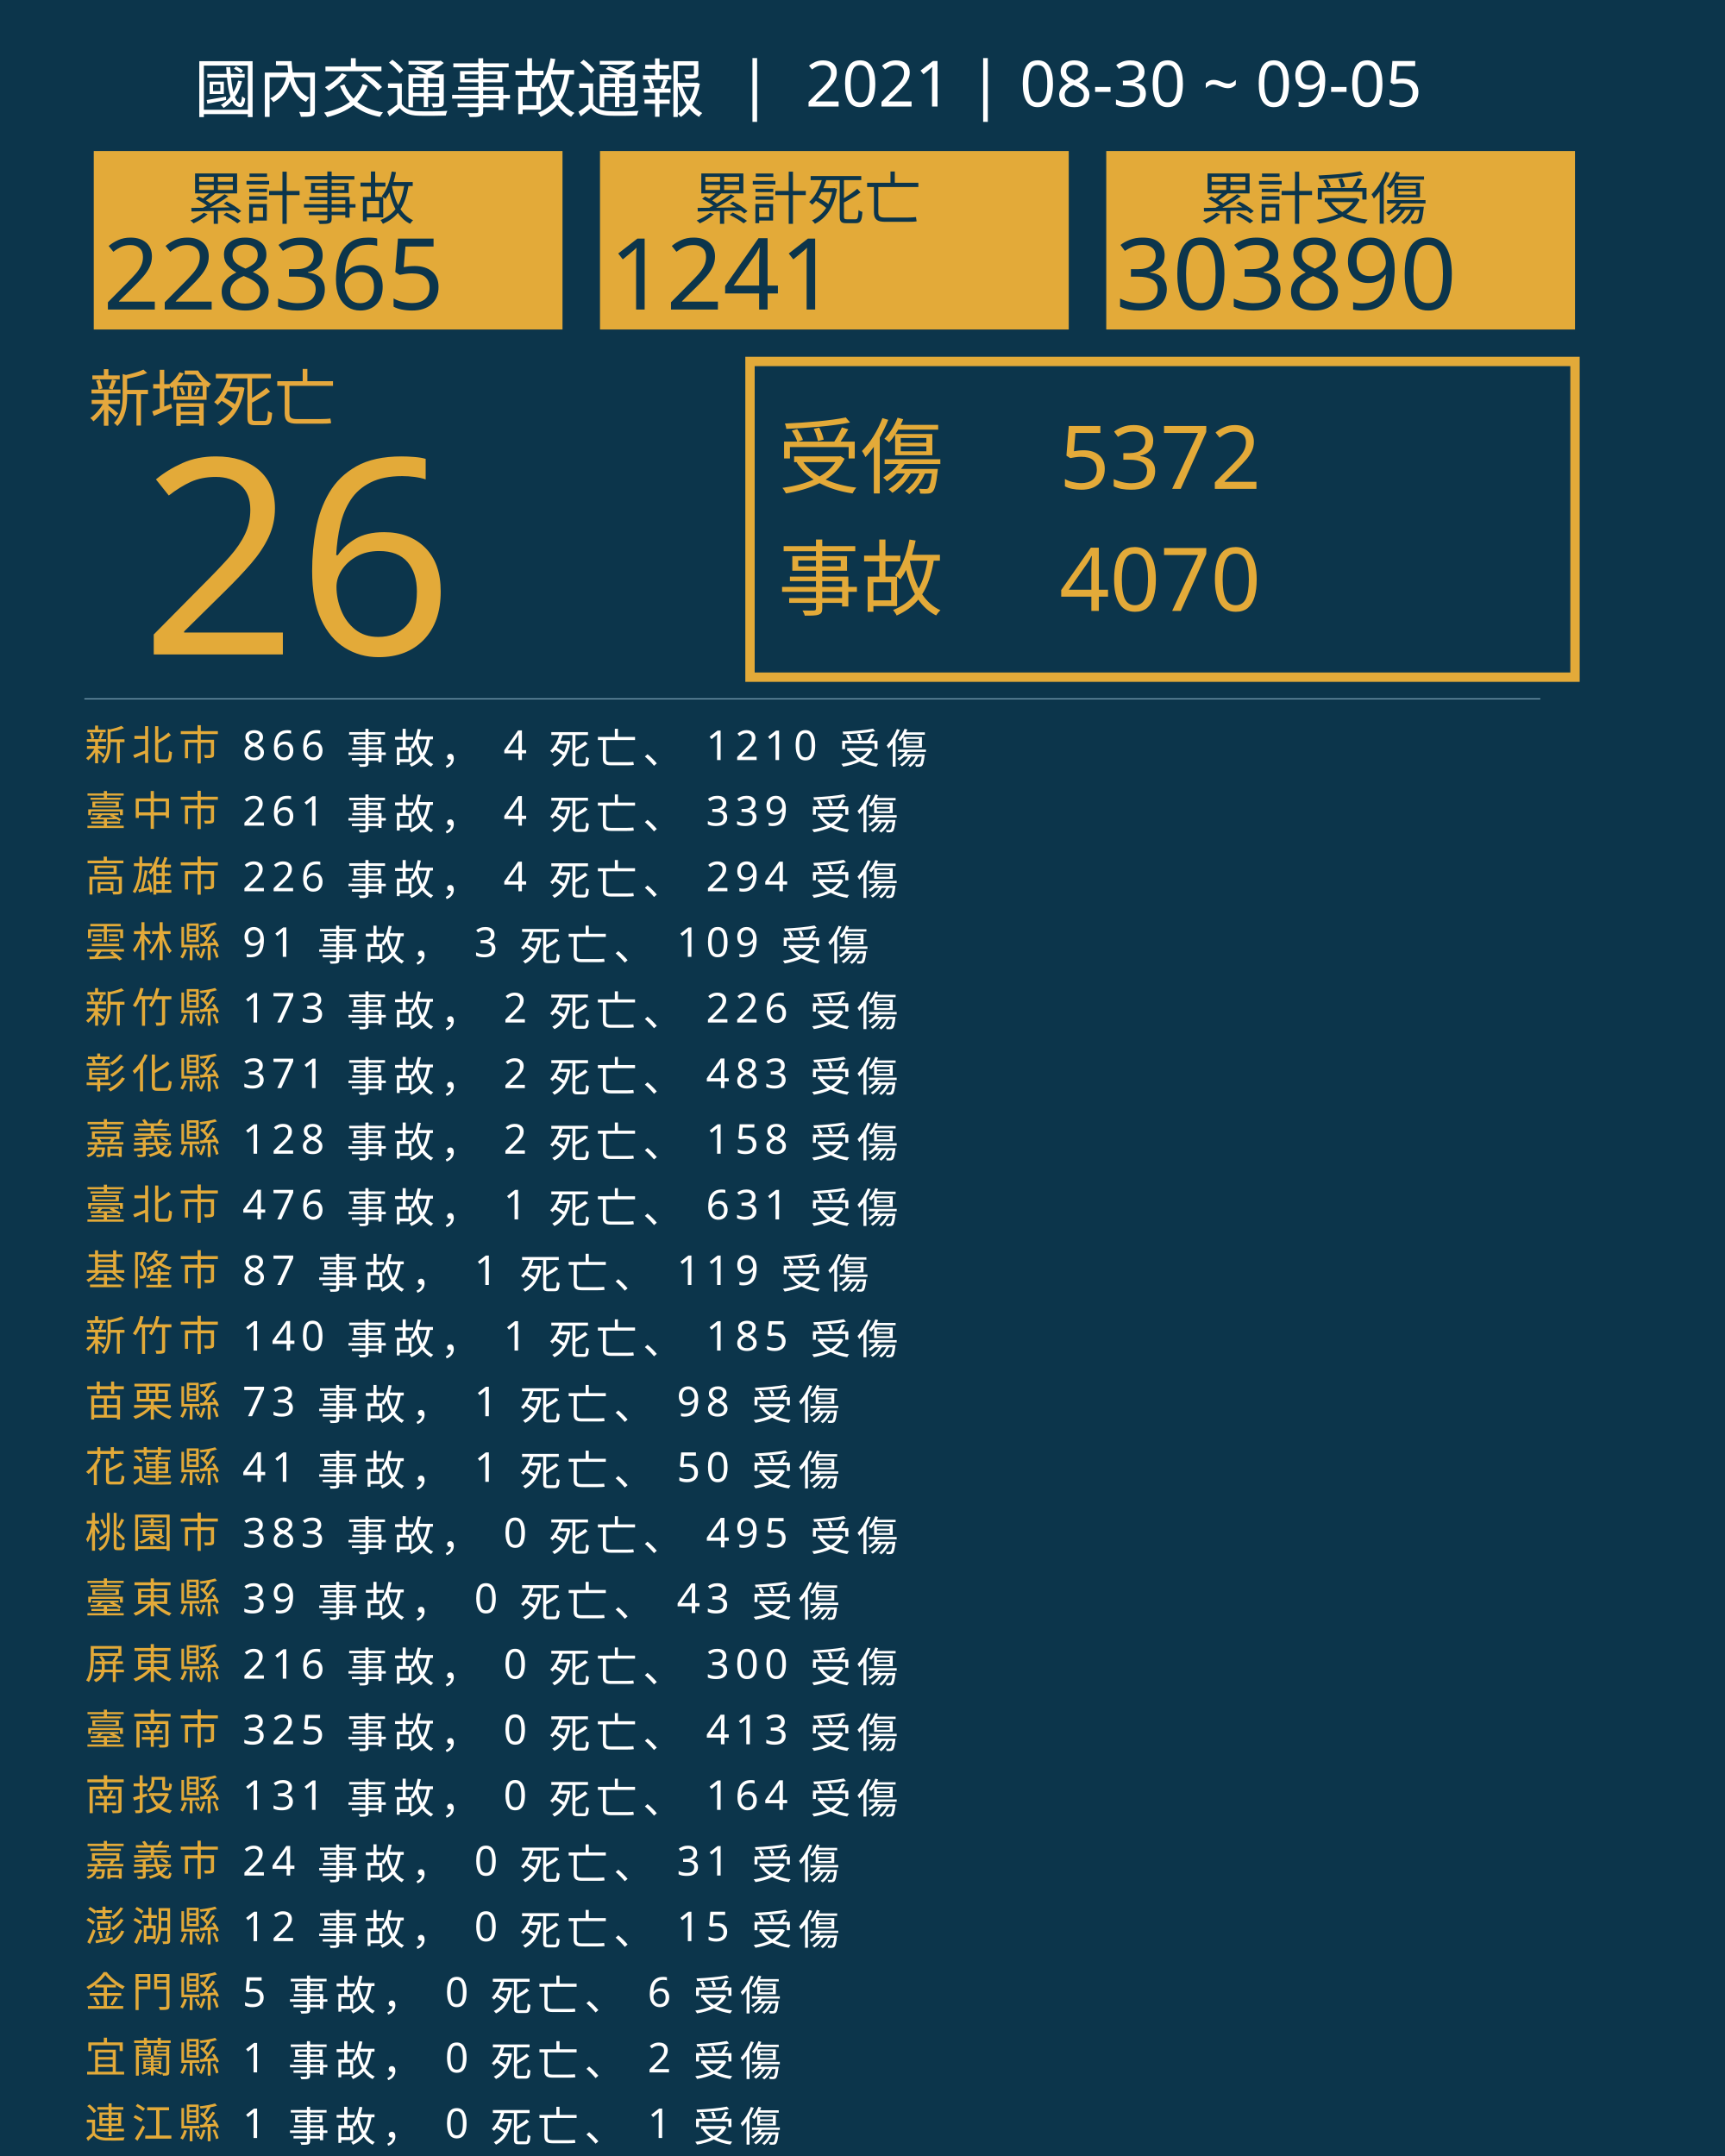
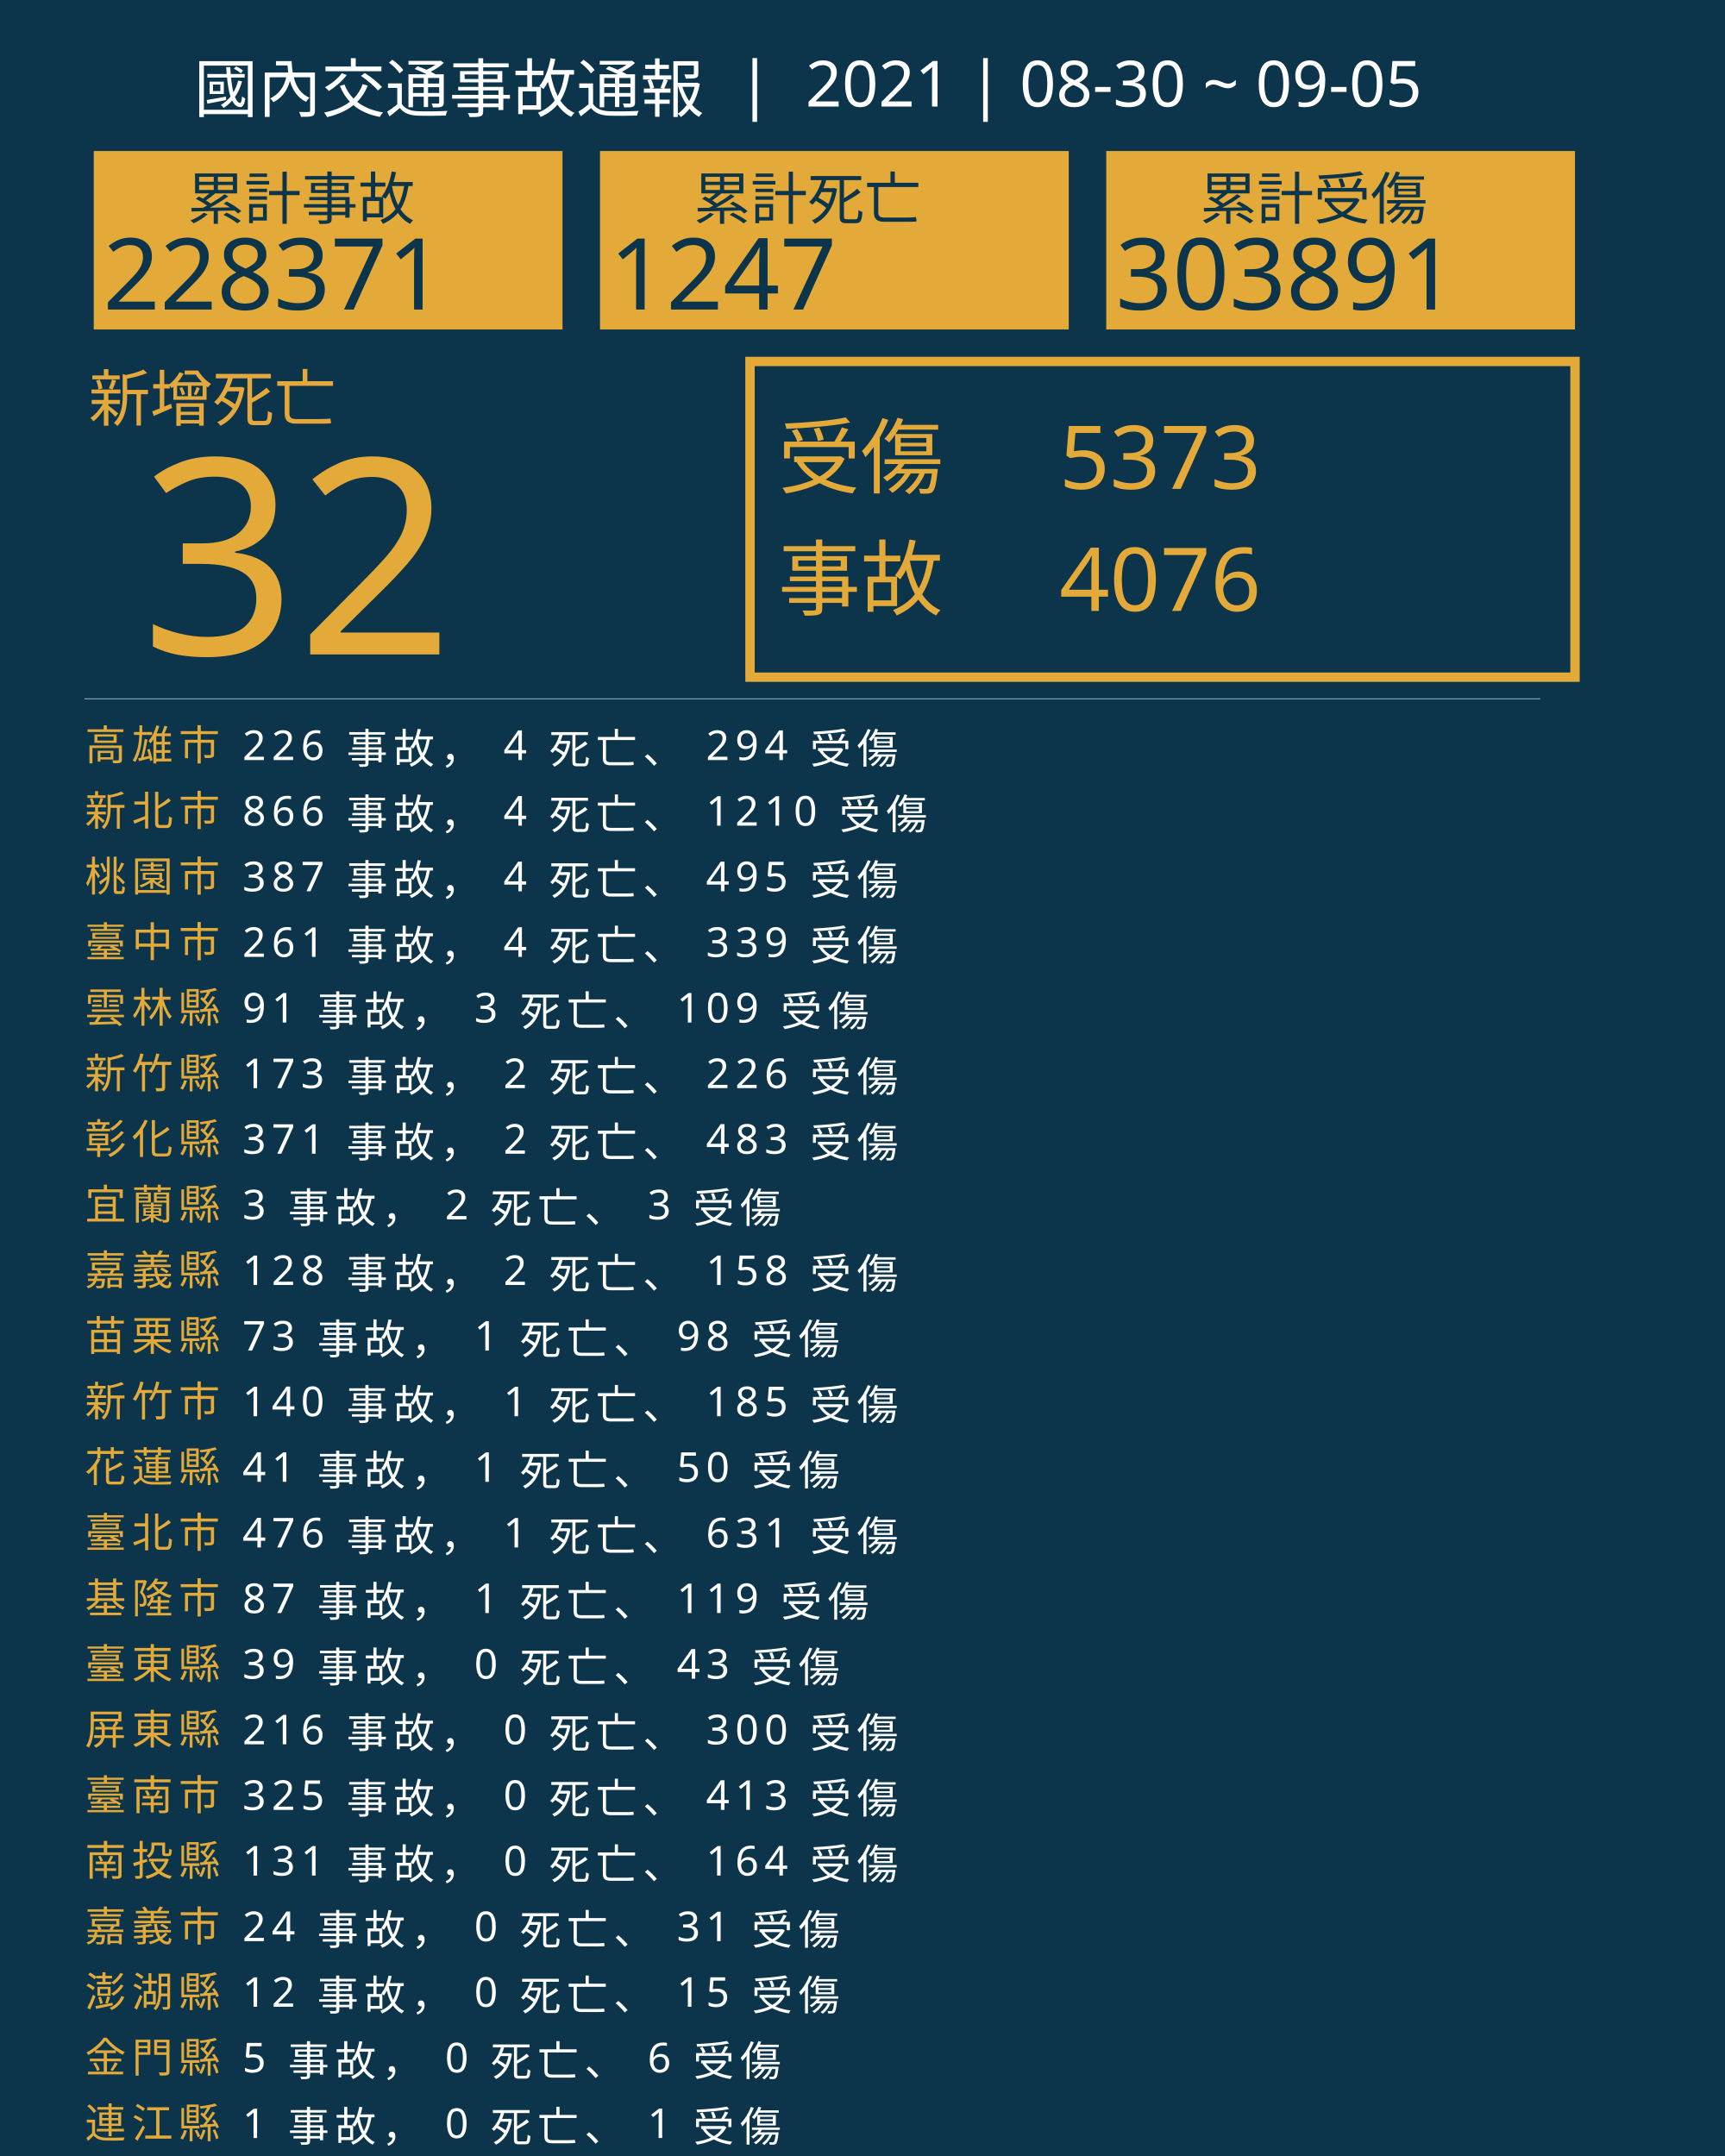
<svg xmlns="http://www.w3.org/2000/svg" version="1.1" id="圖層_1" x="0px" y="0px" viewBox="0 0 1840 2300" style="enable-background:new 0 0 1840 2300;" xml:space="preserve">
  <style type="text/css">
	.st0{fill:#0C354B;}
	.st1{fill:#E5A83D;}
	.st2{font-family:'NotoSansCJKtc-Bold-B5pc-H';}
	.st3{font-size:66px;}
	.st4{fill:#E3AA39;}
	.st5{font-family:'Arial-BoldMT';}
	.st6{font-size:291.776px;}
	.st7{fill:none;stroke:#E3AA39;stroke-miterlimit:10;stroke-width:10;}
	.st8{font-family:'NotoSansCJKtc-Light-B5pc-H';}
	.st9{font-size:88px;}
	.st10{font-family:'NotoSansCJKtc-Medium-B5pc-H';}
	.st11{font-size:94px;}
	.st12{fill:none;stroke:#8AAFC1;stroke-miterlimit:10;}
	.st13{font-size:60.649px;}
	.st14{font-size:106px;}
	.st15{fill:none;}
	.st16{font-size:44px;}
	.st17{letter-spacing:6;}
	.st18{fill:#FFFFFF;}
	.st19{letter-spacing:1;}
	.st20{font-size:68px;}
</style>
  <rect class="st0" width="1840" height="2300" />
  <text transform="matrix(1 0 0 1 94.5001 449.017)" class="st1 st2 st3">新增死亡</text>
  <g>
-     <text transform="matrix(1 0 0 1 150 698.1412)" class="st4 st5 st6">26</text>
+     <text transform="matrix(1 0 0 1 150 698.1412)" class="st4 st5 st6">32</text>
  </g>
  <g>
    <rect x="800" y="385.6" class="st7" width="880" height="336.8" />
    <g>
      <text transform="matrix(1 0 0 1 830 519.593)" class="st4 st8 st9">受傷</text>
-       <text transform="matrix(1 0 0 1 1130 521.5084)" class="st4 st10 st11">5372</text>
-       <text transform="matrix(1 0 0 1 1130 651.7274)" class="st4 st10 st11">4070</text>
+       <text transform="matrix(1 0 0 1 1130 521.5084)" class="st4 st10 st11">5373</text>
+       <text transform="matrix(1 0 0 1 1130 651.7274)" class="st4 st10 st11">4076</text>
      <text transform="matrix(1 0 0 1 830 649.4965)" class="st4 st8 st9">事故</text>
    </g>
  </g>
  <line class="st12" x1="90" y1="745.5" x2="1643" y2="745.5" />
  <g>
    <g>
      <rect x="100" y="161.1" class="st4" width="500" height="190.4" />
      <g>
        <text transform="matrix(1 0 0 1 200 233.9079)" class="st0 st10 st13">累計事故</text>
        <g>
-           <text transform="matrix(1 0 0 1 110 330.2121)" class="st0 st5 st14">228365</text>
+           <text transform="matrix(1 0 0 1 110 330.2121)" class="st0 st5 st14">228371</text>
        </g>
      </g>
    </g>
    <g>
      <rect x="640" y="161.1" class="st4" width="500" height="190.4" />
      <g>
        <text transform="matrix(1 0 0 1 740 233.908)" class="st0 st10 st13">累計死亡</text>
        <g>
-           <text transform="matrix(1 0 0 1 650 330.2122)" class="st0 st5 st14">1241</text>
+           <text transform="matrix(1 0 0 1 650 330.2122)" class="st0 st5 st14">1247</text>
        </g>
      </g>
    </g>
    <g>
      <rect x="1180" y="161.1" class="st4" width="500" height="190.4" />
      <g>
        <text transform="matrix(1 0 0 1 1280 233.908)" class="st0 st10 st13">累計受傷</text>
        <g>
-           <text transform="matrix(1 0 0 1 1190 330.2122)" class="st0 st5 st14">303890</text>
+           <text transform="matrix(1 0 0 1 1190 330.2122)" class="st0 st5 st14">303891</text>
        </g>
      </g>
    </g>
  </g>
  <rect x="90.6" y="772.1" class="st15" width="1141.8" height="314.8" />
  <text transform="matrix(1 0 0 1 90.5591 810.7965)">
-     <tspan x="0" y="0" class="st4 st10 st16 st17">新北市</tspan>
-     <tspan x="150.6" y="0" class="st18 st10 st16 st17"> 866 事故， 4 死亡、 1210 受傷</tspan>
-     <tspan x="0" y="70" class="st4 st10 st16 st17">臺中市</tspan>
-     <tspan x="150.6" y="70" class="st18 st10 st16 st17"> 261 事故， 4 死亡、 339 受傷</tspan>
-     <tspan x="0" y="140" class="st4 st10 st16 st17">高雄市</tspan>
-     <tspan x="150.6" y="140" class="st18 st10 st16 st17"> 226 事故， 4 死亡、 294 受傷</tspan>
-     <tspan x="0" y="210" class="st4 st10 st16 st17">雲林縣</tspan>
-     <tspan x="150.6" y="210" class="st18 st10 st16 st17"> 91 事故， 3 死亡、 109 受傷</tspan>
-     <tspan x="0" y="280" class="st4 st10 st16 st17">新竹縣</tspan>
-     <tspan x="150.6" y="280" class="st18 st10 st16 st17"> 173 事故， 2 死亡、 226 受傷</tspan>
-     <tspan x="0" y="350" class="st4 st10 st16 st17">彰化縣</tspan>
-     <tspan x="150.6" y="350" class="st18 st10 st16 st17"> 371 事故， 2 死亡、 483 受傷</tspan>
-     <tspan x="0" y="420" class="st4 st10 st16 st17">嘉義縣</tspan>
-     <tspan x="150.6" y="420" class="st18 st10 st16 st17"> 128 事故， 2 死亡、 158 受傷</tspan>
-     <tspan x="0" y="490" class="st4 st10 st16 st17">臺北市</tspan>
-     <tspan x="150.6" y="490" class="st18 st10 st16 st17"> 476 事故， 1 死亡、 631 受傷</tspan>
-     <tspan x="0" y="560" class="st4 st10 st16 st17">基隆市</tspan>
-     <tspan x="150.6" y="560" class="st18 st10 st16 st17"> 87 事故， 1 死亡、 119 受傷</tspan>
-     <tspan x="0" y="630" class="st4 st10 st16 st17">新竹市</tspan>
-     <tspan x="150.6" y="630" class="st18 st10 st16 st17"> 140 事故， 1 死亡、 185 受傷</tspan>
-     <tspan x="0" y="700" class="st4 st10 st16 st17">苗栗縣</tspan>
-     <tspan x="150.6" y="700" class="st18 st10 st16 st17"> 73 事故， 1 死亡、 98 受傷</tspan>
+     <tspan x="0" y="0" class="st4 st10 st16 st17">高雄市</tspan>
+     <tspan x="150.6" y="0" class="st18 st10 st16 st17"> 226 事故， 4 死亡、 294 受傷</tspan>
+     <tspan x="0" y="70" class="st4 st10 st16 st17">新北市</tspan>
+     <tspan x="150.6" y="70" class="st18 st10 st16 st17"> 866 事故， 4 死亡、 1210 受傷</tspan>
+     <tspan x="0" y="140" class="st4 st10 st16 st17">桃園市</tspan>
+     <tspan x="150.6" y="140" class="st18 st10 st16 st17"> 387 事故， 4 死亡、 495 受傷</tspan>
+     <tspan x="0" y="210" class="st4 st10 st16 st17">臺中市</tspan>
+     <tspan x="150.6" y="210" class="st18 st10 st16 st17"> 261 事故， 4 死亡、 339 受傷</tspan>
+     <tspan x="0" y="280" class="st4 st10 st16 st17">雲林縣</tspan>
+     <tspan x="150.6" y="280" class="st18 st10 st16 st17"> 91 事故， 3 死亡、 109 受傷</tspan>
+     <tspan x="0" y="350" class="st4 st10 st16 st17">新竹縣</tspan>
+     <tspan x="150.6" y="350" class="st18 st10 st16 st17"> 173 事故， 2 死亡、 226 受傷</tspan>
+     <tspan x="0" y="420" class="st4 st10 st16 st17">彰化縣</tspan>
+     <tspan x="150.6" y="420" class="st18 st10 st16 st17"> 371 事故， 2 死亡、 483 受傷</tspan>
+     <tspan x="0" y="490" class="st4 st10 st16 st17">宜蘭縣</tspan>
+     <tspan x="150.6" y="490" class="st18 st10 st16 st17"> 3 事故， 2 死亡、 3 受傷</tspan>
+     <tspan x="0" y="560" class="st4 st10 st16 st17">嘉義縣</tspan>
+     <tspan x="150.6" y="560" class="st18 st10 st16 st17"> 128 事故， 2 死亡、 158 受傷</tspan>
+     <tspan x="0" y="630" class="st4 st10 st16 st17">苗栗縣</tspan>
+     <tspan x="150.6" y="630" class="st18 st10 st16 st17"> 73 事故， 1 死亡、 98 受傷</tspan>
+     <tspan x="0" y="700" class="st4 st10 st16 st17">新竹市</tspan>
+     <tspan x="150.6" y="700" class="st18 st10 st16 st17"> 140 事故， 1 死亡、 185 受傷</tspan>
    <tspan x="0" y="770" class="st4 st10 st16 st17">花蓮縣</tspan>
    <tspan x="150.6" y="770" class="st18 st10 st16 st17"> 41 事故， 1 死亡、 50 受傷</tspan>
-     <tspan x="0" y="840" class="st4 st10 st16 st17">桃園市</tspan>
-     <tspan x="150.6" y="840" class="st18 st10 st16 st17"> 383 事故， 0 死亡、 495 受傷</tspan>
-     <tspan x="0" y="910" class="st4 st10 st16 st17">臺東縣</tspan>
-     <tspan x="150.6" y="910" class="st18 st10 st16 st17"> 39 事故， 0 死亡、 43 受傷</tspan>
-     <tspan x="0" y="980" class="st4 st10 st16 st17">屏東縣</tspan>
-     <tspan x="150.6" y="980" class="st18 st10 st16 st17"> 216 事故， 0 死亡、 300 受傷</tspan>
-     <tspan x="0" y="1050" class="st4 st10 st16 st17">臺南市</tspan>
-     <tspan x="150.6" y="1050" class="st18 st10 st16 st17"> 325 事故， 0 死亡、 413 受傷</tspan>
-     <tspan x="0" y="1120" class="st4 st10 st16 st17">南投縣</tspan>
-     <tspan x="150.6" y="1120" class="st18 st10 st16 st17"> 131 事故， 0 死亡、 164 受傷</tspan>
-     <tspan x="0" y="1190" class="st4 st10 st16 st17">嘉義市</tspan>
-     <tspan x="150.6" y="1190" class="st18 st10 st16 st17"> 24 事故， 0 死亡、 31 受傷</tspan>
-     <tspan x="0" y="1260" class="st4 st10 st16 st17">澎湖縣</tspan>
-     <tspan x="150.6" y="1260" class="st18 st10 st16 st17"> 12 事故， 0 死亡、 15 受傷</tspan>
-     <tspan x="0" y="1330" class="st4 st10 st16 st17">金門縣</tspan>
-     <tspan x="150.6" y="1330" class="st18 st10 st16 st17"> 5 事故， 0 死亡、 6 受傷</tspan>
-     <tspan x="0" y="1400" class="st4 st10 st16 st17">宜蘭縣</tspan>
-     <tspan x="150.6" y="1400" class="st18 st10 st16 st17"> 1 事故， 0 死亡、 2 受傷</tspan>
+     <tspan x="0" y="840" class="st4 st10 st16 st17">臺北市</tspan>
+     <tspan x="150.6" y="840" class="st18 st10 st16 st17"> 476 事故， 1 死亡、 631 受傷</tspan>
+     <tspan x="0" y="910" class="st4 st10 st16 st17">基隆市</tspan>
+     <tspan x="150.6" y="910" class="st18 st10 st16 st17"> 87 事故， 1 死亡、 119 受傷</tspan>
+     <tspan x="0" y="980" class="st4 st10 st16 st17">臺東縣</tspan>
+     <tspan x="150.6" y="980" class="st18 st10 st16 st17"> 39 事故， 0 死亡、 43 受傷</tspan>
+     <tspan x="0" y="1050" class="st4 st10 st16 st17">屏東縣</tspan>
+     <tspan x="150.6" y="1050" class="st18 st10 st16 st17"> 216 事故， 0 死亡、 300 受傷</tspan>
+     <tspan x="0" y="1120" class="st4 st10 st16 st17">臺南市</tspan>
+     <tspan x="150.6" y="1120" class="st18 st10 st16 st17"> 325 事故， 0 死亡、 413 受傷</tspan>
+     <tspan x="0" y="1190" class="st4 st10 st16 st17">南投縣</tspan>
+     <tspan x="150.6" y="1190" class="st18 st10 st16 st17"> 131 事故， 0 死亡、 164 受傷</tspan>
+     <tspan x="0" y="1260" class="st4 st10 st16 st17">嘉義市</tspan>
+     <tspan x="150.6" y="1260" class="st18 st10 st16 st17"> 24 事故， 0 死亡、 31 受傷</tspan>
+     <tspan x="0" y="1330" class="st4 st10 st16 st17">澎湖縣</tspan>
+     <tspan x="150.6" y="1330" class="st18 st10 st16 st17"> 12 事故， 0 死亡、 15 受傷</tspan>
+     <tspan x="0" y="1400" class="st4 st10 st16 st17">金門縣</tspan>
+     <tspan x="150.6" y="1400" class="st18 st10 st16 st17"> 5 事故， 0 死亡、 6 受傷</tspan>
    <tspan x="0" y="1470" class="st4 st10 st16 st17">連江縣</tspan>
    <tspan x="150.6" y="1470" class="st18 st10 st16 st17"> 1 事故， 0 死亡、 1 受傷</tspan>
  </text>
  <text transform="matrix(1 0 0 1 207 119.2712)" class="st18 st8 st20">國內交通事故通報  |  2021 | 08-30 ~ 09-05</text>
</svg>
